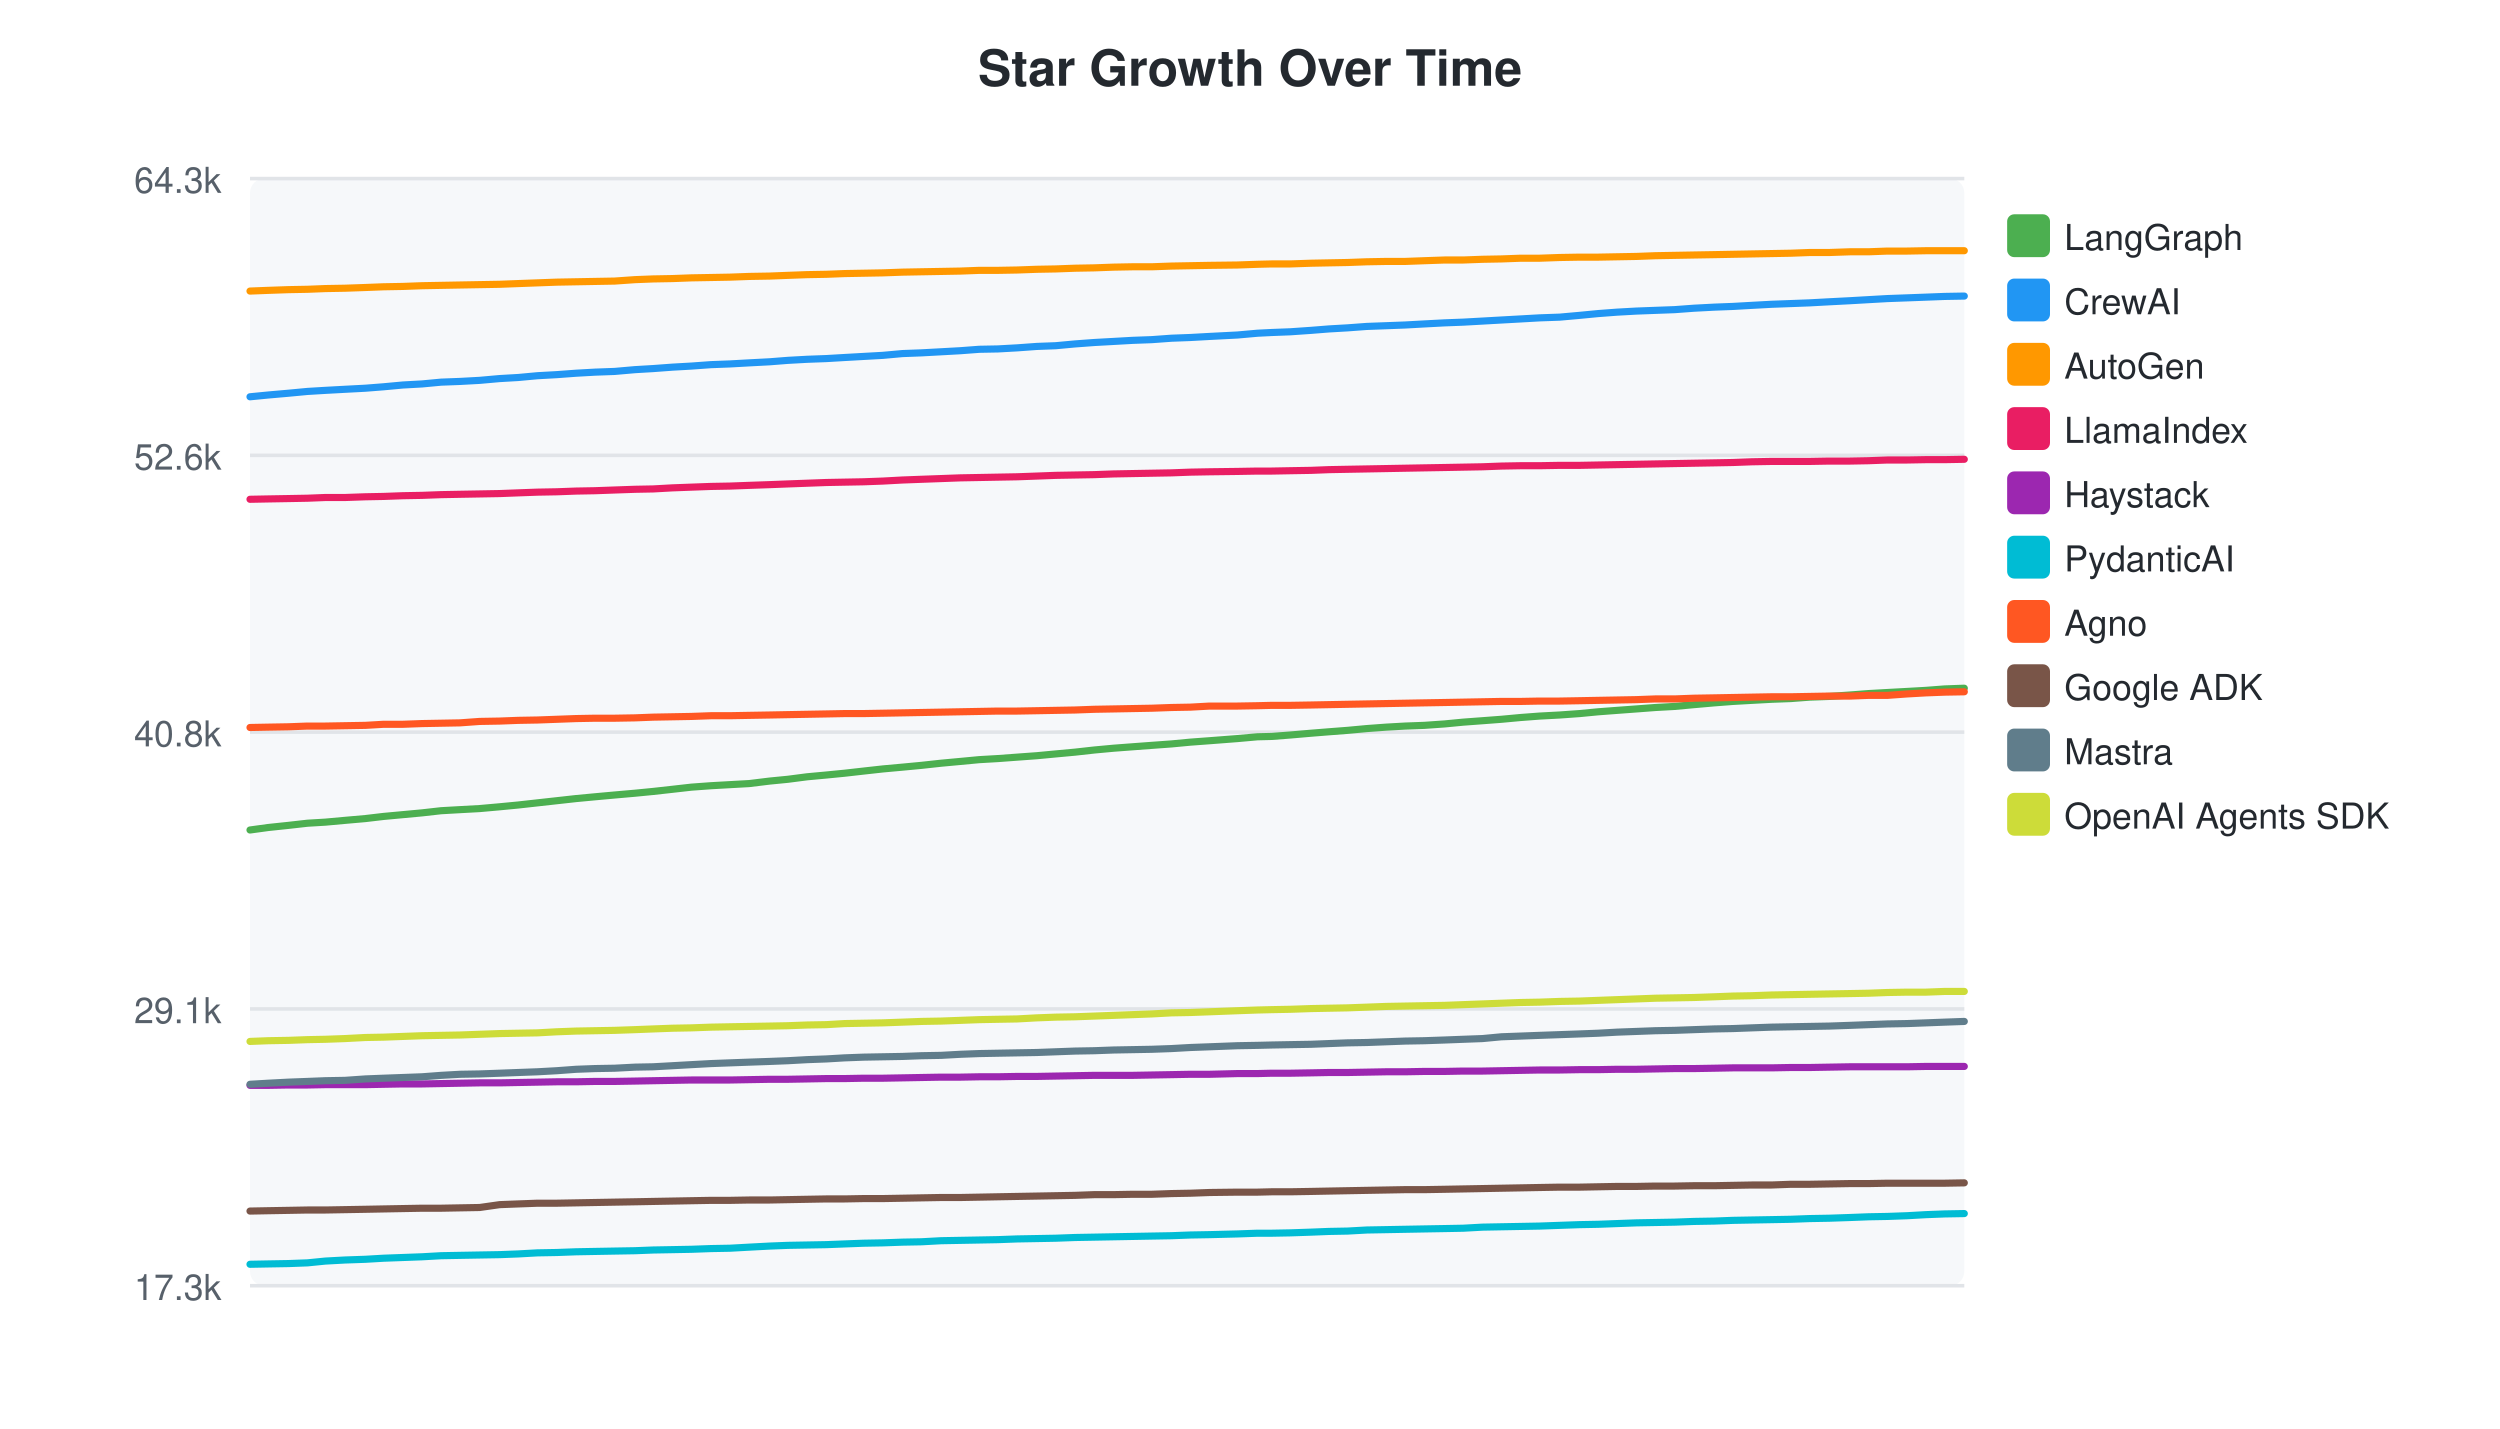
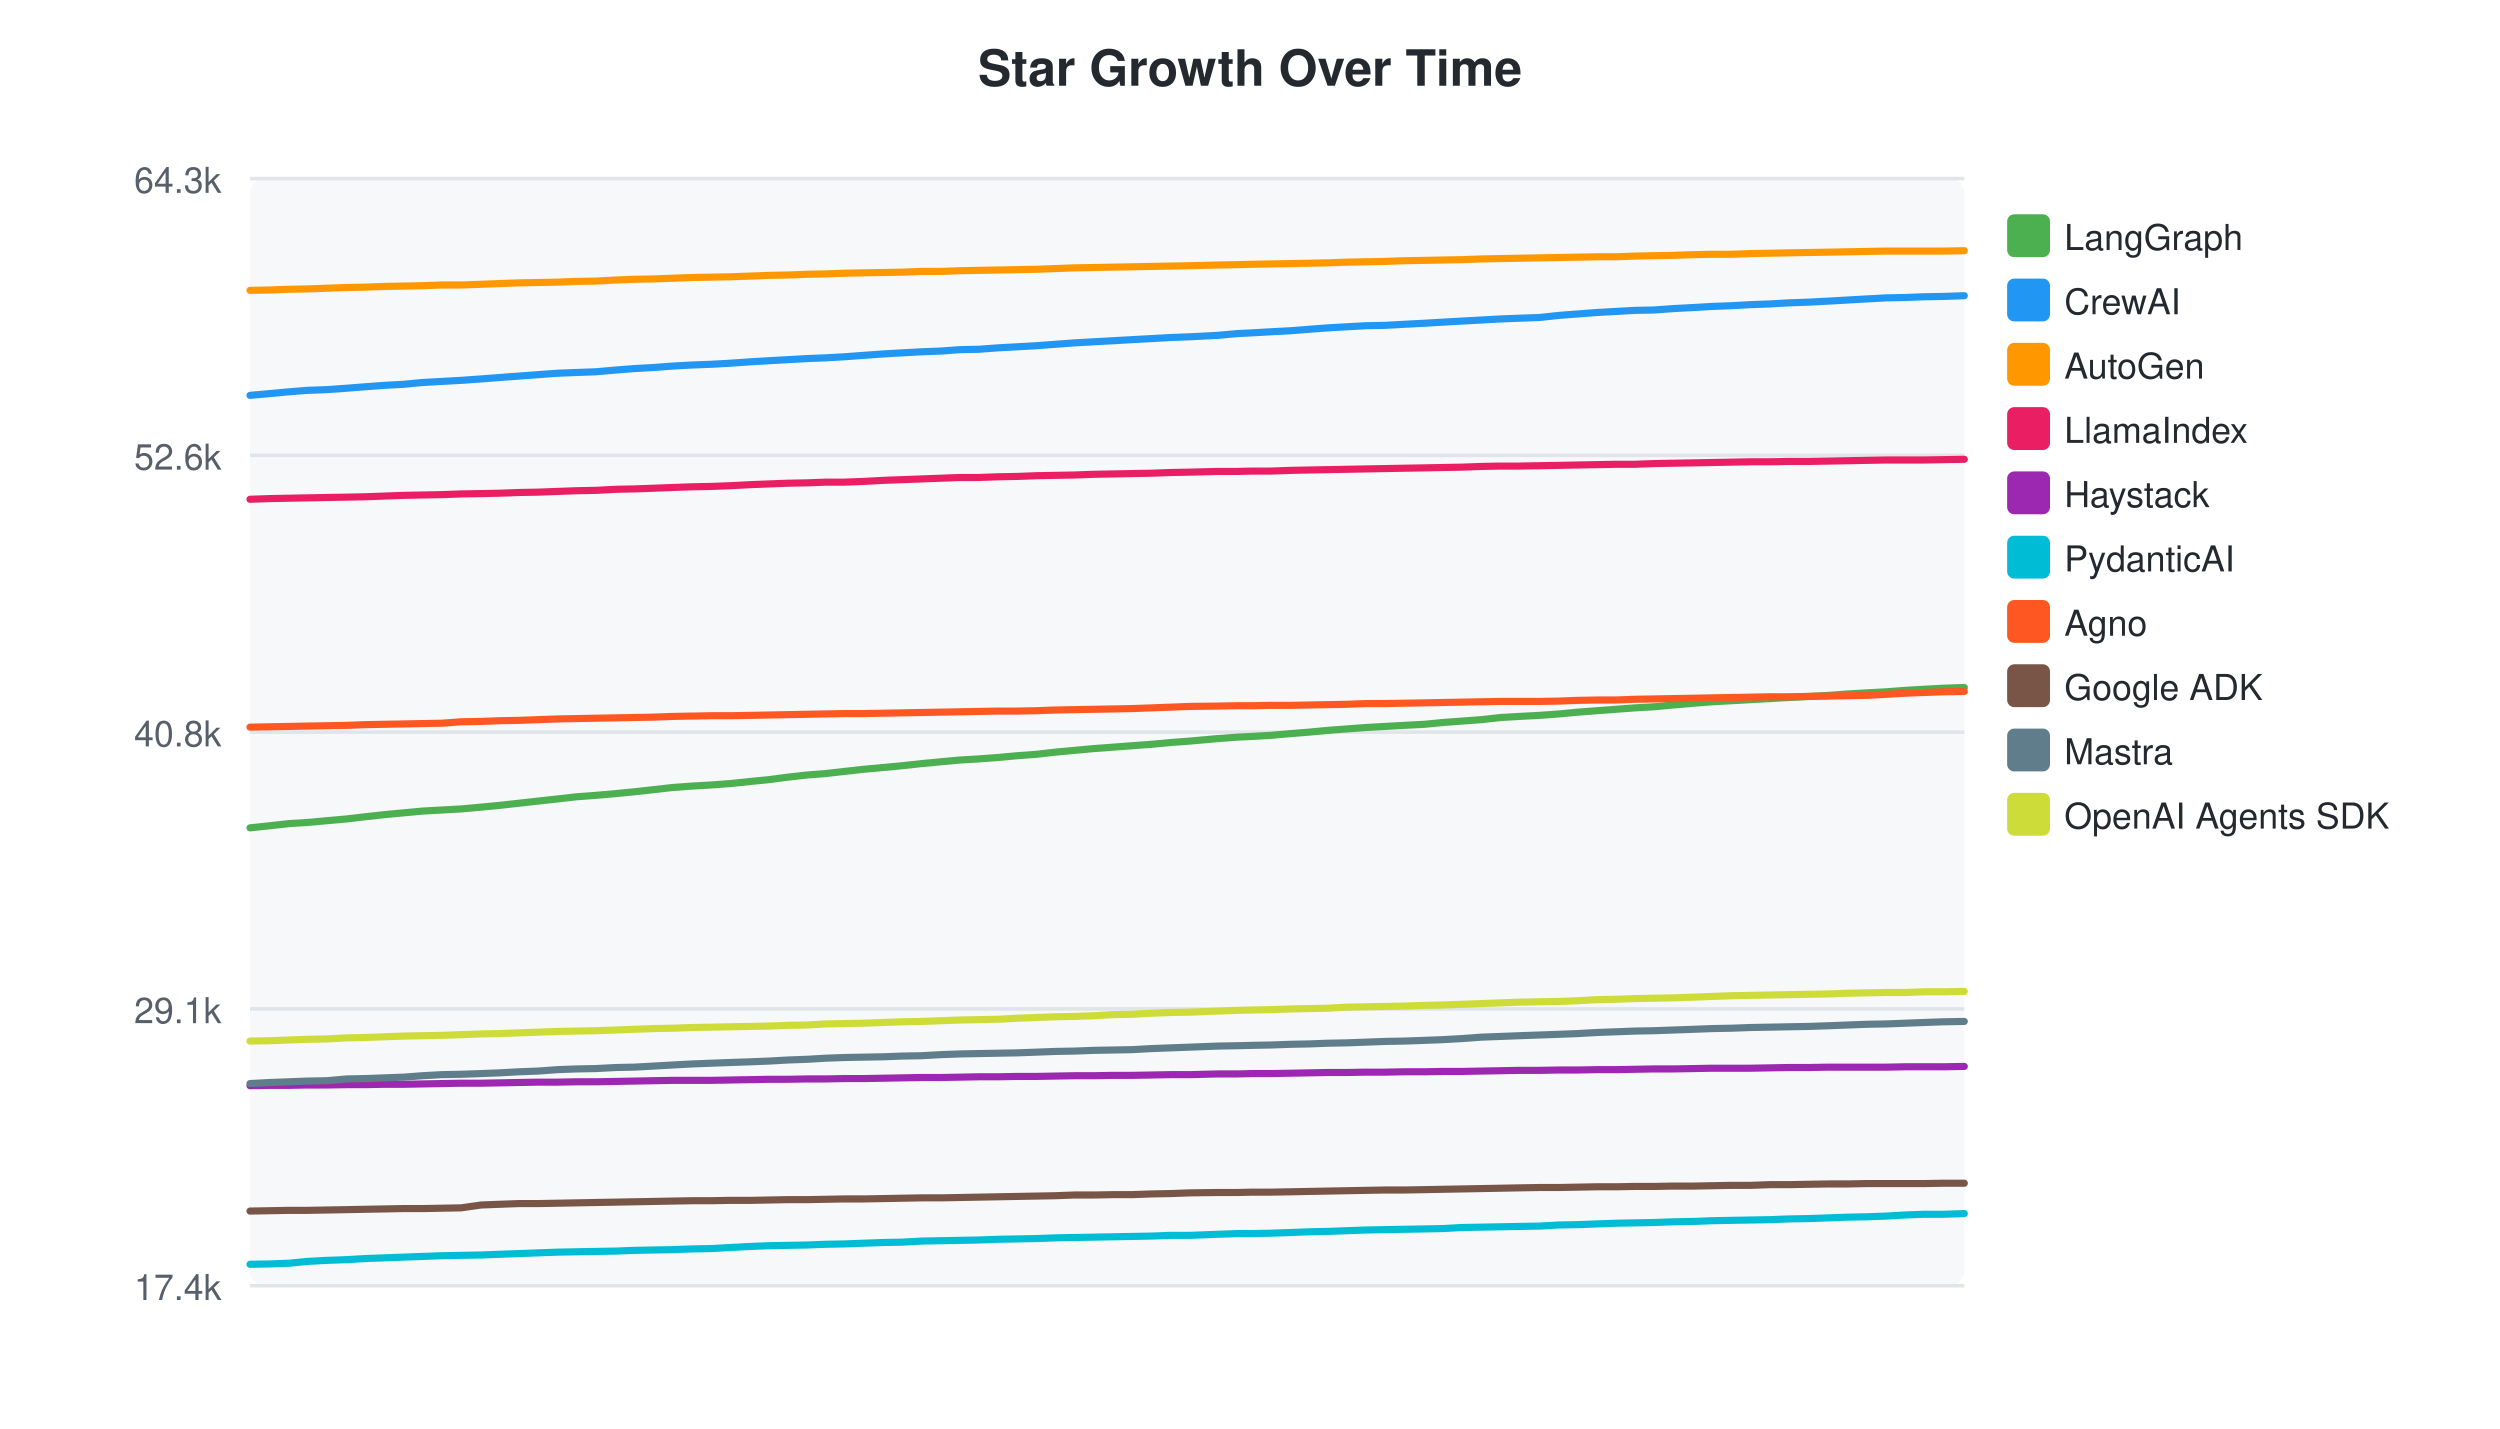
<svg xmlns="http://www.w3.org/2000/svg" width="700" height="400">
  <style>text { font-family: -apple-system, BlinkMacSystemFont, "Segoe UI", Helvetica, Arial, sans-serif; }</style>
  <text x="350" y="24" text-anchor="middle" font-size="14" font-weight="bold" fill="#24292f">Star Growth Over Time</text>
  <rect x="70" y="50" width="480" height="310" fill="#f6f8fa" rx="4" />
  <line x1="70" y1="50.0" x2="550" y2="50.0" stroke="#e1e4e8" stroke-width="1" />
  <text x="62" y="54.0" text-anchor="end" font-size="10" fill="#57606a">64.3k</text>
  <line x1="70" y1="127.5" x2="550" y2="127.5" stroke="#e1e4e8" stroke-width="1" />
  <text x="62" y="131.5" text-anchor="end" font-size="10" fill="#57606a">52.6k</text>
  <line x1="70" y1="205.0" x2="550" y2="205.0" stroke="#e1e4e8" stroke-width="1" />
  <text x="62" y="209.0" text-anchor="end" font-size="10" fill="#57606a">40.8k</text>
  <line x1="70" y1="282.5" x2="550" y2="282.5" stroke="#e1e4e8" stroke-width="1" />
  <text x="62" y="286.5" text-anchor="end" font-size="10" fill="#57606a">29.1k</text>
  <line x1="70" y1="360.0" x2="550" y2="360.0" stroke="#e1e4e8" stroke-width="1" />
-   <text x="62" y="364.0" text-anchor="end" font-size="10" fill="#57606a">17.3k</text>
-   <path d="M70.0,232.4 L75.1,231.7 L80.8,231.1 L86.1,230.5 L91.1,230.2 L96.6,229.7 L102.3,229.2 L107.4,228.6 L112.8,228.1 L118.2,227.6 L123.5,227.0 L128.8,226.7 L134.3,226.4 L139.9,225.9 L145.1,225.4 L150.5,224.8 L155.9,224.2 L161.3,223.6 L166.6,223.1 L172.1,222.6 L177.8,222.1 L182.9,221.6 L188.3,221.0 L193.6,220.4 L199.1,220.0 L204.4,219.7 L209.8,219.4 L215.5,218.7 L220.6,218.2 L226.0,217.5 L231.4,217.0 L236.5,216.5 L241.8,215.9 L247.2,215.3 L252.7,214.8 L258.0,214.3 L263.5,213.7 L268.9,213.2 L274.2,212.7 L279.4,212.4 L284.8,212.0 L290.3,211.6 L295.6,211.1 L301.0,210.6 L306.4,210.0 L311.8,209.5 L317.1,209.1 L322.5,208.7 L328.0,208.3 L333.3,207.8 L338.7,207.4 L346.5,206.8 L352.1,206.3 L356.1,206.2 L361.3,205.8 L367.1,205.3 L372.1,204.9 L377.3,204.5 L382.7,204.0 L388.1,203.6 L393.4,203.3 L398.8,203.1 L404.5,202.7 L409.7,202.2 L415.1,201.8 L420.4,201.4 L425.8,200.9 L431.1,200.5 L436.7,200.2 L442.3,199.8 L447.5,199.3 L452.8,198.9 L458.2,198.5 L463.5,198.1 L468.9,197.8 L474.3,197.3 L480.0,196.8 L485.2,196.4 L490.5,196.1 L496.0,195.8 L501.4,195.6 L506.7,195.2 L512.2,195.0 L518.0,194.6 L523.2,194.2 L528.5,193.9 L534.0,193.6 L539.3,193.3 L544.5,192.9 L550.0,192.7" fill="none" stroke="#4CAF50" stroke-width="2" stroke-linecap="round" />
+   <text x="62" y="364.0" text-anchor="end" font-size="10" fill="#57606a">17.4k</text>
+   <path d="M70.0,231.8 L75.6,231.2 L81.0,230.6 L86.0,230.3 L91.5,229.8 L97.1,229.3 L102.2,228.7 L107.6,228.1 L113.0,227.6 L118.3,227.1 L123.7,226.8 L129.1,226.5 L134.7,226.0 L139.9,225.5 L145.3,224.9 L150.7,224.3 L156.1,223.7 L161.4,223.1 L166.8,222.7 L172.5,222.2 L177.6,221.7 L183.0,221.1 L188.3,220.5 L193.8,220.1 L199.1,219.8 L204.5,219.4 L210.2,218.8 L215.3,218.3 L220.6,217.6 L226.0,217.0 L231.1,216.6 L236.4,216.0 L241.8,215.4 L247.3,214.9 L252.6,214.4 L258.1,213.8 L263.4,213.3 L268.8,212.8 L274.0,212.5 L279.4,212.1 L284.8,211.6 L290.2,211.2 L295.5,210.6 L300.9,210.1 L306.3,209.6 L311.7,209.2 L317.0,208.8 L322.5,208.4 L327.8,207.9 L333.2,207.5 L341.0,206.8 L346.5,206.4 L350.6,206.2 L355.8,205.9 L361.5,205.4 L366.5,205.0 L371.8,204.5 L377.1,204.1 L382.5,203.7 L387.8,203.4 L393.2,203.1 L398.9,202.8 L404.0,202.3 L409.4,201.9 L414.8,201.5 L420.2,200.9 L425.4,200.6 L431.1,200.3 L436.6,199.9 L441.8,199.4 L447.1,199.0 L452.5,198.6 L457.8,198.2 L463.1,197.9 L468.6,197.4 L474.3,196.9 L479.4,196.5 L484.8,196.2 L490.2,195.9 L495.6,195.6 L500.9,195.3 L506.4,195.0 L512.2,194.7 L517.4,194.3 L522.7,194.0 L528.2,193.7 L533.4,193.3 L538.6,193.0 L544.2,192.7 L550.0,192.5" fill="none" stroke="#4CAF50" stroke-width="2" stroke-linecap="round" />
  <rect x="562" y="60" width="12" height="12" rx="2" fill="#4CAF50" />
  <text x="578" y="70" font-size="10" fill="#24292f">LangGraph</text>
-   <path d="M70.0,111.1 L75.1,110.6 L80.8,110.1 L86.1,109.6 L91.1,109.3 L96.6,109.0 L102.3,108.7 L107.4,108.3 L112.8,107.8 L118.2,107.5 L123.5,107.0 L128.8,106.8 L134.3,106.5 L139.9,106.0 L145.1,105.7 L150.5,105.2 L155.9,104.9 L161.3,104.5 L166.6,104.2 L172.1,104.0 L177.8,103.5 L182.9,103.2 L188.3,102.8 L193.6,102.5 L199.1,102.1 L204.4,101.9 L209.8,101.6 L215.5,101.3 L220.6,100.9 L226.0,100.6 L231.4,100.4 L236.5,100.1 L241.8,99.8 L247.2,99.5 L252.7,99.0 L258.0,98.8 L263.5,98.5 L268.9,98.2 L274.2,97.8 L279.4,97.7 L284.8,97.4 L290.3,97.0 L295.6,96.8 L301.0,96.3 L306.4,95.9 L311.8,95.6 L317.1,95.3 L322.5,95.1 L328.0,94.7 L333.3,94.5 L338.7,94.2 L346.5,93.8 L352.1,93.3 L356.1,93.1 L361.3,92.9 L367.1,92.5 L372.1,92.1 L377.3,91.8 L382.7,91.4 L388.1,91.2 L393.4,91.0 L398.8,90.7 L404.5,90.4 L409.7,90.2 L415.1,89.9 L420.4,89.6 L425.8,89.3 L431.1,89.0 L436.7,88.8 L442.3,88.3 L447.5,87.8 L452.8,87.4 L458.2,87.1 L463.5,86.9 L468.9,86.7 L474.3,86.3 L480.0,86.0 L485.2,85.8 L490.5,85.5 L496.0,85.2 L501.4,85.0 L506.7,84.8 L512.2,84.5 L518.0,84.2 L523.2,83.9 L528.5,83.6 L534.0,83.4 L539.3,83.2 L544.5,83.0 L550.0,82.9" fill="none" stroke="#2196F3" stroke-width="2" stroke-linecap="round" />
+   <path d="M70.0,110.7 L75.6,110.2 L81.0,109.7 L86.0,109.3 L91.5,109.1 L97.1,108.7 L102.2,108.3 L107.6,107.9 L113.0,107.6 L118.3,107.1 L123.7,106.8 L129.1,106.5 L134.7,106.1 L139.9,105.7 L145.3,105.3 L150.7,104.9 L156.1,104.5 L161.4,104.3 L166.8,104.1 L172.5,103.6 L177.6,103.2 L183.0,102.9 L188.3,102.5 L193.8,102.2 L199.1,102.0 L204.5,101.7 L210.2,101.3 L215.3,101.0 L220.6,100.7 L226.0,100.4 L231.1,100.2 L236.4,99.9 L241.8,99.5 L247.3,99.1 L252.6,98.8 L258.1,98.5 L263.4,98.3 L268.8,97.9 L274.0,97.8 L279.4,97.4 L284.8,97.1 L290.2,96.8 L295.5,96.4 L300.9,96.0 L306.3,95.7 L311.7,95.4 L317.0,95.1 L322.5,94.8 L327.8,94.5 L333.2,94.3 L341.0,93.9 L346.5,93.4 L350.6,93.2 L355.8,92.9 L361.5,92.6 L366.5,92.2 L371.8,91.8 L377.1,91.5 L382.5,91.2 L387.8,91.1 L393.2,90.8 L398.9,90.5 L404.0,90.2 L409.4,89.9 L414.8,89.6 L420.2,89.3 L425.4,89.1 L431.1,88.9 L436.6,88.3 L441.8,87.9 L447.1,87.5 L452.5,87.2 L457.8,86.9 L463.1,86.8 L468.6,86.4 L474.3,86.1 L479.4,85.8 L484.8,85.6 L490.2,85.3 L495.6,85.1 L500.9,84.8 L506.4,84.6 L512.2,84.3 L517.4,84.0 L522.7,83.7 L528.2,83.4 L533.4,83.3 L538.6,83.1 L544.2,83.0 L550.0,82.8" fill="none" stroke="#2196F3" stroke-width="2" stroke-linecap="round" />
  <rect x="562" y="78" width="12" height="12" rx="2" fill="#2196F3" />
  <text x="578" y="88" font-size="10" fill="#24292f">CrewAI</text>
-   <path d="M70.0,81.5 L75.1,81.3 L80.8,81.1 L86.1,81.0 L91.1,80.8 L96.6,80.7 L102.3,80.5 L107.4,80.3 L112.8,80.2 L118.2,80.0 L123.5,79.9 L128.8,79.8 L134.3,79.7 L139.9,79.6 L145.1,79.4 L150.5,79.2 L155.9,79.0 L161.3,78.9 L166.6,78.8 L172.1,78.7 L177.8,78.3 L182.9,78.1 L188.3,78.0 L193.6,77.8 L199.1,77.7 L204.4,77.6 L209.8,77.4 L215.5,77.3 L220.6,77.1 L226.0,76.9 L231.4,76.8 L236.5,76.6 L241.8,76.5 L247.2,76.4 L252.7,76.2 L258.0,76.1 L263.5,76.0 L268.9,75.9 L274.2,75.7 L279.4,75.7 L284.8,75.6 L290.3,75.4 L295.6,75.3 L301.0,75.1 L306.4,75.0 L311.8,74.8 L317.1,74.7 L322.5,74.7 L328.0,74.5 L333.3,74.4 L338.7,74.3 L346.5,74.2 L352.1,74.0 L356.1,73.9 L361.3,73.9 L367.1,73.7 L372.1,73.6 L377.3,73.5 L382.7,73.3 L388.1,73.2 L393.4,73.2 L398.8,73.0 L404.5,72.8 L409.7,72.8 L415.1,72.6 L420.4,72.5 L425.8,72.3 L431.1,72.3 L436.7,72.1 L442.3,72.0 L447.5,72.0 L452.8,71.9 L458.2,71.8 L463.5,71.6 L468.9,71.5 L474.3,71.4 L480.0,71.3 L485.2,71.2 L490.5,71.1 L496.0,71.0 L501.4,70.9 L506.7,70.7 L512.2,70.7 L518.0,70.5 L523.2,70.5 L528.5,70.3 L534.0,70.3 L539.3,70.2 L544.5,70.2 L550.0,70.2" fill="none" stroke="#FF9800" stroke-width="2" stroke-linecap="round" />
+   <path d="M70.0,81.3 L75.6,81.2 L81.0,81.0 L86.0,80.9 L91.5,80.7 L97.1,80.5 L102.2,80.4 L107.6,80.2 L113.0,80.1 L118.3,80.0 L123.7,79.8 L129.1,79.8 L134.7,79.6 L139.9,79.4 L145.3,79.2 L150.7,79.1 L156.1,79.0 L161.4,78.8 L166.8,78.7 L172.5,78.4 L177.6,78.2 L183.0,78.1 L188.3,77.9 L193.8,77.7 L199.1,77.6 L204.5,77.5 L210.2,77.3 L215.3,77.1 L220.6,77.0 L226.0,76.8 L231.1,76.7 L236.4,76.5 L241.8,76.4 L247.3,76.3 L252.6,76.2 L258.1,76.0 L263.4,76.0 L268.8,75.8 L274.0,75.7 L279.4,75.6 L284.8,75.5 L290.2,75.4 L295.5,75.2 L300.9,75.0 L306.3,74.9 L311.7,74.8 L317.0,74.7 L322.5,74.6 L327.8,74.5 L333.2,74.4 L341.0,74.2 L346.5,74.1 L350.6,74.0 L355.8,73.9 L361.5,73.8 L366.5,73.7 L371.8,73.6 L377.1,73.4 L382.5,73.3 L387.8,73.2 L393.2,73.0 L398.9,72.9 L404.0,72.8 L409.4,72.7 L414.8,72.5 L420.2,72.4 L425.4,72.3 L431.1,72.2 L436.6,72.1 L441.8,72.0 L447.1,71.9 L452.5,71.9 L457.8,71.7 L463.1,71.6 L468.6,71.5 L474.3,71.3 L479.4,71.2 L484.8,71.2 L490.2,71.0 L495.6,70.9 L500.9,70.8 L506.4,70.7 L512.2,70.6 L517.4,70.5 L522.7,70.4 L528.2,70.3 L533.4,70.3 L538.6,70.3 L544.2,70.3 L550.0,70.2" fill="none" stroke="#FF9800" stroke-width="2" stroke-linecap="round" />
  <rect x="562" y="96" width="12" height="12" rx="2" fill="#FF9800" />
  <text x="578" y="106" font-size="10" fill="#24292f">AutoGen</text>
-   <path d="M70.0,139.8 L75.1,139.7 L80.8,139.6 L86.1,139.5 L91.1,139.3 L96.6,139.3 L102.3,139.1 L107.4,139.0 L112.8,138.8 L118.2,138.7 L123.5,138.5 L128.8,138.4 L134.3,138.3 L139.9,138.2 L145.1,138.0 L150.5,137.8 L155.9,137.7 L161.3,137.5 L166.6,137.4 L172.1,137.2 L177.8,137.0 L182.9,136.9 L188.3,136.6 L193.6,136.4 L199.1,136.2 L204.4,136.1 L209.8,135.9 L215.5,135.7 L220.6,135.5 L226.0,135.3 L231.4,135.1 L236.5,135.0 L241.8,134.9 L247.2,134.7 L252.7,134.4 L258.0,134.2 L263.5,134.0 L268.9,133.8 L274.2,133.7 L279.4,133.6 L284.8,133.5 L290.3,133.3 L295.6,133.1 L301.0,133.0 L306.4,132.9 L311.8,132.7 L317.1,132.6 L322.5,132.5 L328.0,132.4 L333.3,132.2 L338.7,132.1 L346.5,132.0 L352.1,131.9 L356.1,131.9 L361.3,131.8 L367.1,131.7 L372.1,131.5 L377.3,131.4 L382.7,131.3 L388.1,131.2 L393.4,131.1 L398.8,131.0 L404.5,130.9 L409.7,130.8 L415.1,130.7 L420.4,130.5 L425.8,130.4 L431.1,130.4 L436.7,130.3 L442.3,130.3 L447.5,130.2 L452.8,130.1 L458.2,130.0 L463.5,129.9 L468.9,129.8 L474.3,129.7 L480.0,129.6 L485.2,129.5 L490.5,129.3 L496.0,129.2 L501.4,129.2 L506.7,129.2 L512.2,129.1 L518.0,129.1 L523.2,129.0 L528.5,128.8 L534.0,128.8 L539.3,128.7 L544.5,128.7 L550.0,128.6" fill="none" stroke="#E91E63" stroke-width="2" stroke-linecap="round" />
+   <path d="M70.0,139.8 L75.6,139.6 L81.0,139.5 L86.0,139.4 L91.5,139.3 L97.1,139.2 L102.2,139.1 L107.6,138.9 L113.0,138.7 L118.3,138.6 L123.7,138.5 L129.1,138.3 L134.7,138.2 L139.9,138.1 L145.3,137.9 L150.7,137.8 L156.1,137.6 L161.4,137.4 L166.8,137.3 L172.5,137.0 L177.6,136.9 L183.0,136.7 L188.3,136.5 L193.8,136.3 L199.1,136.2 L204.5,136.0 L210.2,135.7 L215.3,135.5 L220.6,135.3 L226.0,135.2 L231.1,135.0 L236.4,135.0 L241.8,134.8 L247.3,134.5 L252.6,134.3 L258.1,134.1 L263.4,133.9 L268.8,133.7 L274.0,133.7 L279.4,133.5 L284.8,133.4 L290.2,133.2 L295.5,133.1 L300.9,133.0 L306.3,132.8 L311.7,132.7 L317.0,132.6 L322.5,132.5 L327.8,132.3 L333.2,132.2 L341.0,132.0 L346.5,132.0 L350.6,131.9 L355.8,131.9 L361.5,131.7 L366.5,131.6 L371.8,131.5 L377.1,131.4 L382.5,131.3 L387.8,131.2 L393.2,131.1 L398.9,131.0 L404.0,130.9 L409.4,130.8 L414.8,130.6 L420.2,130.5 L425.4,130.5 L431.1,130.4 L436.6,130.3 L441.8,130.2 L447.1,130.1 L452.5,130.0 L457.8,130.0 L463.1,129.8 L468.6,129.7 L474.3,129.6 L479.4,129.5 L484.8,129.4 L490.2,129.3 L495.6,129.3 L500.9,129.2 L506.4,129.2 L512.2,129.1 L517.4,129.0 L522.7,128.9 L528.2,128.8 L533.4,128.8 L538.6,128.8 L544.2,128.7 L550.0,128.6" fill="none" stroke="#E91E63" stroke-width="2" stroke-linecap="round" />
  <rect x="562" y="114" width="12" height="12" rx="2" fill="#E91E63" />
  <text x="578" y="124" font-size="10" fill="#24292f">LlamaIndex</text>
-   <path d="M70.0,303.9 L75.1,303.9 L80.8,303.8 L86.1,303.8 L91.1,303.7 L96.6,303.7 L102.3,303.7 L107.4,303.6 L112.8,303.5 L118.2,303.5 L123.5,303.4 L128.8,303.3 L134.3,303.2 L139.9,303.2 L145.1,303.1 L150.5,303.0 L155.9,302.9 L161.3,302.9 L166.6,302.8 L172.1,302.8 L177.8,302.7 L182.9,302.6 L188.3,302.5 L193.6,302.4 L199.1,302.4 L204.4,302.4 L209.8,302.3 L215.5,302.2 L220.6,302.2 L226.0,302.1 L231.4,302.0 L236.5,302.0 L241.8,301.9 L247.2,301.9 L252.7,301.8 L258.0,301.7 L263.5,301.6 L268.9,301.6 L274.2,301.5 L279.4,301.5 L284.8,301.4 L290.3,301.4 L295.6,301.3 L301.0,301.2 L306.4,301.1 L311.8,301.1 L317.1,301.1 L322.5,301.0 L328.0,300.9 L333.3,300.8 L338.7,300.8 L346.5,300.6 L352.1,300.6 L356.1,300.5 L361.3,300.5 L367.1,300.4 L372.1,300.3 L377.3,300.3 L382.7,300.2 L388.1,300.1 L393.4,300.1 L398.8,300.0 L404.5,300.0 L409.7,299.9 L415.1,299.9 L420.4,299.8 L425.8,299.7 L431.1,299.6 L436.7,299.6 L442.3,299.5 L447.5,299.5 L452.8,299.4 L458.2,299.4 L463.5,299.3 L468.9,299.2 L474.3,299.2 L480.0,299.1 L485.2,299.0 L490.5,299.0 L496.0,299.0 L501.4,298.9 L506.7,298.9 L512.2,298.8 L518.0,298.7 L523.2,298.7 L528.5,298.7 L534.0,298.7 L539.3,298.6 L544.5,298.6 L550.0,298.6" fill="none" stroke="#9C27B0" stroke-width="2" stroke-linecap="round" />
+   <path d="M70.0,304.0 L75.6,303.9 L81.0,303.9 L86.0,303.8 L91.5,303.8 L97.1,303.7 L102.2,303.7 L107.6,303.6 L113.0,303.6 L118.3,303.5 L123.7,303.4 L129.1,303.3 L134.7,303.3 L139.9,303.2 L145.3,303.1 L150.7,303.0 L156.1,303.0 L161.4,302.9 L166.8,302.9 L172.5,302.8 L177.6,302.7 L183.0,302.6 L188.3,302.5 L193.8,302.5 L199.1,302.5 L204.5,302.4 L210.2,302.3 L215.3,302.2 L220.6,302.2 L226.0,302.1 L231.1,302.1 L236.4,302.0 L241.8,302.0 L247.3,301.9 L252.6,301.8 L258.1,301.7 L263.4,301.7 L268.8,301.6 L274.0,301.5 L279.4,301.5 L284.8,301.4 L290.2,301.4 L295.5,301.3 L300.9,301.2 L306.3,301.2 L311.7,301.1 L317.0,301.1 L322.5,301.0 L327.8,300.9 L333.2,300.9 L341.0,300.7 L346.5,300.7 L350.6,300.6 L355.8,300.6 L361.5,300.5 L366.5,300.4 L371.8,300.3 L377.1,300.3 L382.5,300.2 L387.8,300.2 L393.2,300.1 L398.9,300.1 L404.0,300.0 L409.4,300.0 L414.8,299.9 L420.2,299.8 L425.4,299.7 L431.1,299.7 L436.6,299.6 L441.8,299.6 L447.1,299.5 L452.5,299.5 L457.8,299.4 L463.1,299.3 L468.6,299.3 L474.3,299.2 L479.4,299.1 L484.8,299.1 L490.2,299.1 L495.6,299.0 L500.9,298.9 L506.4,298.9 L512.2,298.8 L517.4,298.8 L522.7,298.8 L528.2,298.8 L533.4,298.7 L538.6,298.7 L544.2,298.7 L550.0,298.6" fill="none" stroke="#9C27B0" stroke-width="2" stroke-linecap="round" />
  <rect x="562" y="132" width="12" height="12" rx="2" fill="#9C27B0" />
  <text x="578" y="142" font-size="10" fill="#24292f">Haystack</text>
-   <path d="M70.0,354.0 L75.1,353.9 L80.8,353.8 L86.1,353.6 L91.1,353.1 L96.6,352.8 L102.3,352.6 L107.4,352.3 L112.8,352.1 L118.2,351.9 L123.5,351.6 L128.8,351.5 L134.3,351.4 L139.9,351.3 L145.1,351.1 L150.5,350.8 L155.9,350.7 L161.3,350.5 L166.6,350.4 L172.1,350.3 L177.8,350.2 L182.9,350.0 L188.3,349.9 L193.6,349.8 L199.1,349.6 L204.4,349.5 L209.8,349.2 L215.5,348.9 L220.6,348.7 L226.0,348.6 L231.4,348.5 L236.5,348.3 L241.8,348.1 L247.2,348.0 L252.7,347.8 L258.0,347.7 L263.5,347.4 L268.9,347.3 L274.2,347.2 L279.4,347.1 L284.8,346.9 L290.3,346.8 L295.6,346.7 L301.0,346.5 L306.4,346.4 L311.8,346.3 L317.1,346.2 L322.5,346.1 L328.0,346.0 L333.3,345.8 L338.7,345.7 L346.5,345.5 L352.1,345.3 L356.1,345.3 L361.3,345.2 L367.1,345.0 L372.1,344.8 L377.3,344.7 L382.7,344.4 L388.1,344.3 L393.4,344.2 L398.8,344.1 L404.5,344.0 L409.7,343.9 L415.1,343.6 L420.4,343.5 L425.8,343.4 L431.1,343.3 L436.7,343.1 L442.3,342.9 L447.5,342.8 L452.8,342.6 L458.2,342.4 L463.5,342.3 L468.9,342.2 L474.3,342.0 L480.0,341.9 L485.2,341.7 L490.5,341.6 L496.0,341.5 L501.4,341.4 L506.7,341.2 L512.2,341.1 L518.0,340.9 L523.2,340.7 L528.5,340.6 L534.0,340.4 L539.3,340.1 L544.5,339.9 L550.0,339.8" fill="none" stroke="#00BCD4" stroke-width="2" stroke-linecap="round" />
+   <path d="M70.0,354.0 L75.6,353.9 L81.0,353.7 L86.0,353.2 L91.5,352.9 L97.1,352.7 L102.2,352.4 L107.6,352.2 L113.0,352.0 L118.3,351.8 L123.7,351.6 L129.1,351.5 L134.7,351.4 L139.9,351.2 L145.3,351.0 L150.7,350.8 L156.1,350.6 L161.4,350.5 L166.8,350.4 L172.5,350.3 L177.6,350.1 L183.0,350.0 L188.3,349.9 L193.8,349.7 L199.1,349.6 L204.5,349.3 L210.2,349.0 L215.3,348.8 L220.6,348.7 L226.0,348.6 L231.1,348.4 L236.4,348.3 L241.8,348.1 L247.3,347.9 L252.6,347.8 L258.1,347.5 L263.4,347.4 L268.8,347.3 L274.0,347.2 L279.4,347.0 L284.8,346.9 L290.2,346.8 L295.5,346.6 L300.9,346.5 L306.3,346.4 L311.7,346.3 L317.0,346.2 L322.5,346.1 L327.8,345.9 L333.2,345.9 L341.0,345.6 L346.5,345.4 L350.6,345.4 L355.8,345.3 L361.5,345.1 L366.5,344.9 L371.8,344.8 L377.1,344.6 L382.5,344.4 L387.8,344.3 L393.2,344.2 L398.9,344.1 L404.0,344.0 L409.4,343.7 L414.8,343.6 L420.2,343.5 L425.4,343.4 L431.1,343.3 L436.6,343.0 L441.8,342.9 L447.1,342.7 L452.5,342.5 L457.8,342.4 L463.1,342.3 L468.6,342.1 L474.3,342.0 L479.4,341.8 L484.8,341.7 L490.2,341.6 L495.6,341.5 L500.9,341.3 L506.4,341.2 L512.2,341.0 L517.4,340.8 L522.7,340.7 L528.2,340.5 L533.4,340.2 L538.6,340.0 L544.2,340.0 L550.0,339.8" fill="none" stroke="#00BCD4" stroke-width="2" stroke-linecap="round" />
  <rect x="562" y="150" width="12" height="12" rx="2" fill="#00BCD4" />
  <text x="578" y="160" font-size="10" fill="#24292f">PydanticAI</text>
-   <path d="M70.0,203.7 L75.1,203.6 L80.8,203.5 L86.1,203.3 L91.1,203.3 L96.6,203.2 L102.3,203.1 L107.4,202.8 L112.8,202.8 L118.2,202.6 L123.5,202.5 L128.8,202.4 L134.3,202.0 L139.9,201.9 L145.1,201.7 L150.5,201.6 L155.9,201.4 L161.3,201.2 L166.6,201.1 L172.1,201.1 L177.8,201.0 L182.9,200.8 L188.3,200.7 L193.6,200.6 L199.1,200.4 L204.4,200.4 L209.8,200.3 L215.5,200.2 L220.6,200.1 L226.0,200.0 L231.4,199.9 L236.5,199.8 L241.8,199.8 L247.2,199.7 L252.7,199.6 L258.0,199.5 L263.5,199.4 L268.9,199.3 L274.2,199.2 L279.4,199.1 L284.8,199.1 L290.3,199.0 L295.6,198.9 L301.0,198.8 L306.4,198.6 L311.8,198.5 L317.1,198.4 L322.5,198.3 L328.0,198.1 L333.3,198.0 L338.7,197.7 L346.5,197.7 L352.1,197.6 L356.1,197.5 L361.3,197.5 L367.1,197.4 L372.1,197.3 L377.3,197.2 L382.7,197.1 L388.1,197.0 L393.4,196.9 L398.8,196.8 L404.5,196.7 L409.7,196.6 L415.1,196.5 L420.4,196.4 L425.8,196.4 L431.1,196.3 L436.7,196.3 L442.3,196.2 L447.5,196.1 L452.8,196.0 L458.2,195.9 L463.5,195.7 L468.9,195.7 L474.3,195.5 L480.0,195.4 L485.2,195.3 L490.5,195.2 L496.0,195.1 L501.4,195.1 L506.7,195.0 L512.2,194.9 L518.0,194.9 L523.2,194.7 L528.5,194.7 L534.0,194.3 L539.3,194.0 L544.5,193.8 L550.0,193.7" fill="none" stroke="#FF5722" stroke-width="2" stroke-linecap="round" />
+   <path d="M70.0,203.6 L75.6,203.5 L81.0,203.4 L86.0,203.3 L91.5,203.2 L97.1,203.1 L102.2,202.9 L107.6,202.8 L113.0,202.7 L118.3,202.6 L123.7,202.5 L129.1,202.1 L134.7,202.0 L139.9,201.8 L145.3,201.7 L150.7,201.5 L156.1,201.3 L161.4,201.2 L166.8,201.1 L172.5,201.0 L177.6,200.9 L183.0,200.8 L188.3,200.6 L193.8,200.5 L199.1,200.4 L204.5,200.4 L210.2,200.3 L215.3,200.2 L220.6,200.1 L226.0,200.0 L231.1,199.9 L236.4,199.8 L241.8,199.8 L247.3,199.7 L252.6,199.6 L258.1,199.5 L263.4,199.4 L268.8,199.3 L274.0,199.2 L279.4,199.1 L284.8,199.1 L290.2,199.0 L295.5,198.8 L300.9,198.7 L306.3,198.6 L311.7,198.5 L317.0,198.4 L322.5,198.2 L327.8,198.0 L333.2,197.8 L341.0,197.7 L346.5,197.6 L350.6,197.6 L355.8,197.5 L361.5,197.5 L366.5,197.4 L371.8,197.3 L377.1,197.2 L382.5,197.0 L387.8,197.0 L393.2,196.9 L398.9,196.8 L404.0,196.7 L409.4,196.6 L414.8,196.5 L420.2,196.4 L425.4,196.4 L431.1,196.4 L436.6,196.3 L441.8,196.1 L447.1,196.0 L452.5,196.0 L457.8,195.8 L463.1,195.7 L468.6,195.6 L474.3,195.5 L479.4,195.4 L484.8,195.3 L490.2,195.2 L495.6,195.1 L500.9,195.1 L506.4,195.0 L512.2,194.9 L517.4,194.8 L522.7,194.7 L528.2,194.4 L533.4,194.1 L538.6,193.9 L544.2,193.7 L550.0,193.6" fill="none" stroke="#FF5722" stroke-width="2" stroke-linecap="round" />
  <rect x="562" y="168" width="12" height="12" rx="2" fill="#FF5722" />
  <text x="578" y="178" font-size="10" fill="#24292f">Agno</text>
-   <path d="M70.0,339.1 L75.1,339.0 L80.8,338.9 L86.1,338.8 L91.1,338.8 L96.6,338.7 L102.3,338.6 L107.4,338.5 L112.8,338.4 L118.2,338.3 L123.5,338.3 L128.8,338.2 L134.3,338.1 L139.9,337.3 L145.1,337.1 L150.5,336.9 L155.9,336.9 L161.3,336.8 L166.6,336.7 L172.1,336.6 L177.8,336.5 L182.9,336.4 L188.3,336.3 L193.6,336.2 L199.1,336.1 L204.4,336.1 L209.8,336.0 L215.5,336.0 L220.6,335.9 L226.0,335.8 L231.4,335.7 L236.5,335.7 L241.8,335.6 L247.2,335.6 L252.7,335.5 L258.0,335.4 L263.5,335.3 L268.9,335.3 L274.2,335.2 L279.4,335.1 L284.8,335.0 L290.3,334.9 L295.6,334.8 L301.0,334.7 L306.4,334.5 L311.8,334.5 L317.1,334.4 L322.5,334.4 L328.0,334.2 L333.3,334.1 L338.7,333.9 L346.5,333.8 L352.1,333.8 L356.1,333.7 L361.3,333.7 L367.1,333.6 L372.1,333.5 L377.3,333.4 L382.7,333.3 L388.1,333.2 L393.4,333.1 L398.8,333.1 L404.5,333.0 L409.7,332.9 L415.1,332.8 L420.4,332.7 L425.8,332.6 L431.1,332.5 L436.7,332.4 L442.3,332.4 L447.5,332.3 L452.8,332.2 L458.2,332.2 L463.5,332.1 L468.9,332.1 L474.3,332.0 L480.0,332.0 L485.2,331.9 L490.5,331.8 L496.0,331.8 L501.4,331.6 L506.7,331.6 L512.2,331.5 L518.0,331.4 L523.2,331.4 L528.5,331.3 L534.0,331.3 L539.3,331.3 L544.5,331.3 L550.0,331.2" fill="none" stroke="#795548" stroke-width="2" stroke-linecap="round" />
+   <path d="M70.0,339.1 L75.6,339.0 L81.0,338.9 L86.0,338.9 L91.5,338.8 L97.1,338.7 L102.2,338.6 L107.6,338.5 L113.0,338.4 L118.3,338.4 L123.7,338.3 L129.1,338.2 L134.7,337.4 L139.9,337.2 L145.3,337.0 L150.7,337.0 L156.1,336.9 L161.4,336.8 L166.8,336.7 L172.5,336.6 L177.6,336.5 L183.0,336.4 L188.3,336.3 L193.8,336.2 L199.1,336.2 L204.5,336.1 L210.2,336.1 L215.3,336.0 L220.6,335.9 L226.0,335.9 L231.1,335.8 L236.4,335.7 L241.8,335.7 L247.3,335.6 L252.6,335.5 L258.1,335.4 L263.4,335.4 L268.8,335.3 L274.0,335.2 L279.4,335.1 L284.8,335.0 L290.2,334.9 L295.5,334.8 L300.9,334.6 L306.3,334.6 L311.7,334.5 L317.0,334.5 L322.5,334.3 L327.8,334.2 L333.2,334.0 L341.0,333.9 L346.5,333.9 L350.6,333.8 L355.8,333.8 L361.5,333.7 L366.5,333.6 L371.8,333.5 L377.1,333.4 L382.5,333.3 L387.8,333.2 L393.2,333.2 L398.9,333.1 L404.0,333.0 L409.4,332.9 L414.8,332.8 L420.2,332.7 L425.4,332.6 L431.1,332.5 L436.6,332.5 L441.8,332.4 L447.1,332.3 L452.5,332.3 L457.8,332.2 L463.1,332.2 L468.6,332.1 L474.3,332.1 L479.4,332.0 L484.8,331.9 L490.2,331.9 L495.6,331.7 L500.9,331.7 L506.4,331.6 L512.2,331.5 L517.4,331.5 L522.7,331.4 L528.2,331.4 L533.4,331.4 L538.6,331.4 L544.2,331.3 L550.0,331.3" fill="none" stroke="#795548" stroke-width="2" stroke-linecap="round" />
  <rect x="562" y="186" width="12" height="12" rx="2" fill="#795548" />
  <text x="578" y="196" font-size="10" fill="#24292f">Google ADK</text>
-   <path d="M70.0,303.6 L75.1,303.3 L80.8,303.0 L86.1,302.8 L91.1,302.6 L96.6,302.5 L102.3,302.1 L107.4,301.9 L112.8,301.7 L118.2,301.5 L123.5,301.1 L128.8,300.8 L134.3,300.7 L139.9,300.5 L145.1,300.3 L150.5,300.1 L155.9,299.8 L161.3,299.4 L166.6,299.2 L172.1,299.1 L177.8,298.8 L182.9,298.7 L188.3,298.4 L193.6,298.1 L199.1,297.8 L204.4,297.6 L209.8,297.4 L215.5,297.2 L220.6,297.0 L226.0,296.7 L231.4,296.5 L236.5,296.2 L241.8,296.0 L247.2,295.9 L252.7,295.8 L258.0,295.6 L263.5,295.5 L268.9,295.2 L274.2,295.0 L279.4,294.9 L284.8,294.8 L290.3,294.7 L295.6,294.5 L301.0,294.3 L306.4,294.2 L311.8,294.0 L317.1,293.9 L322.5,293.8 L328.0,293.6 L333.3,293.3 L338.7,293.1 L346.5,292.8 L352.1,292.7 L356.1,292.6 L361.3,292.5 L367.1,292.4 L372.1,292.2 L377.3,292.0 L382.7,291.9 L388.1,291.7 L393.4,291.5 L398.8,291.4 L404.5,291.2 L409.7,291.0 L415.1,290.8 L420.4,290.3 L425.8,290.1 L431.1,289.9 L436.7,289.7 L442.3,289.5 L447.5,289.3 L452.8,289.0 L458.2,288.8 L463.5,288.6 L468.9,288.5 L474.3,288.3 L480.0,288.1 L485.2,288.0 L490.5,287.8 L496.0,287.6 L501.4,287.5 L506.7,287.4 L512.2,287.3 L518.0,287.1 L523.2,286.9 L528.5,286.7 L534.0,286.6 L539.3,286.4 L544.5,286.2 L550.0,286.0" fill="none" stroke="#607D8B" stroke-width="2" stroke-linecap="round" />
+   <path d="M70.0,303.4 L75.6,303.1 L81.0,302.9 L86.0,302.7 L91.5,302.6 L97.1,302.1 L102.2,302.0 L107.6,301.8 L113.0,301.6 L118.3,301.2 L123.7,300.9 L129.1,300.8 L134.7,300.6 L139.9,300.4 L145.3,300.1 L150.7,299.9 L156.1,299.5 L161.4,299.3 L166.8,299.2 L172.5,298.9 L177.6,298.8 L183.0,298.5 L188.3,298.2 L193.8,297.9 L199.1,297.7 L204.5,297.5 L210.2,297.3 L215.3,297.1 L220.6,296.8 L226.0,296.6 L231.1,296.3 L236.4,296.1 L241.8,296.0 L247.3,295.9 L252.6,295.7 L258.1,295.6 L263.4,295.3 L268.8,295.1 L274.0,295.0 L279.4,294.9 L284.8,294.8 L290.2,294.6 L295.5,294.4 L300.9,294.3 L306.3,294.1 L311.7,294.0 L317.0,293.9 L322.5,293.6 L327.8,293.4 L333.2,293.2 L341.0,292.9 L346.5,292.8 L350.6,292.7 L355.8,292.6 L361.5,292.4 L366.5,292.3 L371.8,292.1 L377.1,292.0 L382.5,291.8 L387.8,291.6 L393.2,291.5 L398.9,291.3 L404.0,291.1 L409.4,290.8 L414.8,290.4 L420.2,290.2 L425.4,290.0 L431.1,289.8 L436.6,289.6 L441.8,289.4 L447.1,289.1 L452.5,288.9 L457.8,288.7 L463.1,288.6 L468.6,288.4 L474.3,288.2 L479.4,288.0 L484.8,287.9 L490.2,287.7 L495.6,287.6 L500.9,287.5 L506.4,287.4 L512.2,287.2 L517.4,287.0 L522.7,286.8 L528.2,286.7 L533.4,286.5 L538.6,286.3 L544.2,286.1 L550.0,286.0" fill="none" stroke="#607D8B" stroke-width="2" stroke-linecap="round" />
  <rect x="562" y="204" width="12" height="12" rx="2" fill="#607D8B" />
  <text x="578" y="214" font-size="10" fill="#24292f">Mastra</text>
-   <path d="M70.0,291.6 L75.1,291.4 L80.8,291.3 L86.1,291.1 L91.1,291.0 L96.6,290.8 L102.3,290.5 L107.4,290.4 L112.8,290.2 L118.2,290.0 L123.5,289.9 L128.8,289.8 L134.3,289.6 L139.9,289.4 L145.1,289.3 L150.5,289.2 L155.9,288.9 L161.3,288.7 L166.6,288.6 L172.1,288.5 L177.8,288.3 L182.9,288.1 L188.3,287.9 L193.6,287.8 L199.1,287.6 L204.4,287.5 L209.8,287.4 L215.5,287.3 L220.6,287.2 L226.0,287.0 L231.4,286.9 L236.5,286.6 L241.8,286.5 L247.2,286.4 L252.7,286.2 L258.0,286.0 L263.5,285.9 L268.9,285.7 L274.2,285.5 L279.4,285.4 L284.8,285.3 L290.3,285.0 L295.6,284.8 L301.0,284.7 L306.4,284.5 L311.8,284.3 L317.1,284.1 L322.5,283.9 L328.0,283.6 L333.3,283.5 L338.7,283.3 L346.5,283.0 L352.1,282.8 L356.1,282.7 L361.3,282.6 L367.1,282.4 L372.1,282.3 L377.3,282.2 L382.7,282.0 L388.1,281.8 L393.4,281.7 L398.8,281.6 L404.5,281.5 L409.7,281.3 L415.1,281.1 L420.4,280.9 L425.8,280.7 L431.1,280.6 L436.7,280.4 L442.3,280.3 L447.5,280.1 L452.8,279.9 L458.2,279.7 L463.5,279.5 L468.9,279.4 L474.3,279.3 L480.0,279.1 L485.2,278.9 L490.5,278.8 L496.0,278.6 L501.4,278.5 L506.7,278.4 L512.2,278.3 L518.0,278.2 L523.2,278.1 L528.5,277.9 L534.0,277.8 L539.3,277.8 L544.5,277.6 L550.0,277.6" fill="none" stroke="#CDDC39" stroke-width="2" stroke-linecap="round" />
+   <path d="M70.0,291.5 L75.6,291.4 L81.0,291.2 L86.0,291.0 L91.5,290.9 L97.1,290.6 L102.2,290.5 L107.6,290.3 L113.0,290.1 L118.3,290.0 L123.7,289.9 L129.1,289.7 L134.7,289.5 L139.9,289.4 L145.3,289.2 L150.7,289.0 L156.1,288.8 L161.4,288.7 L166.8,288.6 L172.5,288.4 L177.6,288.2 L183.0,288.0 L188.3,287.9 L193.8,287.7 L199.1,287.6 L204.5,287.5 L210.2,287.4 L215.3,287.3 L220.6,287.1 L226.0,287.0 L231.1,286.7 L236.4,286.6 L241.8,286.5 L247.3,286.3 L252.6,286.1 L258.1,286.0 L263.4,285.8 L268.8,285.6 L274.0,285.5 L279.4,285.4 L284.8,285.1 L290.2,284.9 L295.5,284.7 L300.9,284.6 L306.3,284.4 L311.7,284.1 L317.0,284.0 L322.5,283.7 L327.8,283.5 L333.2,283.4 L341.0,283.1 L346.5,282.9 L350.6,282.8 L355.8,282.7 L361.5,282.5 L366.5,282.4 L371.8,282.3 L377.1,282.0 L382.5,281.9 L387.8,281.8 L393.2,281.7 L398.9,281.5 L404.0,281.4 L409.4,281.2 L414.8,281.0 L420.2,280.8 L425.4,280.6 L431.1,280.5 L436.6,280.4 L441.8,280.2 L447.1,279.9 L452.5,279.8 L457.8,279.6 L463.1,279.5 L468.6,279.4 L474.3,279.2 L479.4,279.0 L484.8,278.8 L490.2,278.7 L495.6,278.6 L500.9,278.5 L506.4,278.4 L512.2,278.3 L517.4,278.1 L522.7,278.0 L528.2,277.9 L533.4,277.9 L538.6,277.7 L544.2,277.7 L550.0,277.6" fill="none" stroke="#CDDC39" stroke-width="2" stroke-linecap="round" />
  <rect x="562" y="222" width="12" height="12" rx="2" fill="#CDDC39" />
  <text x="578" y="232" font-size="10" fill="#24292f">OpenAI Agents SDK</text>
</svg>
